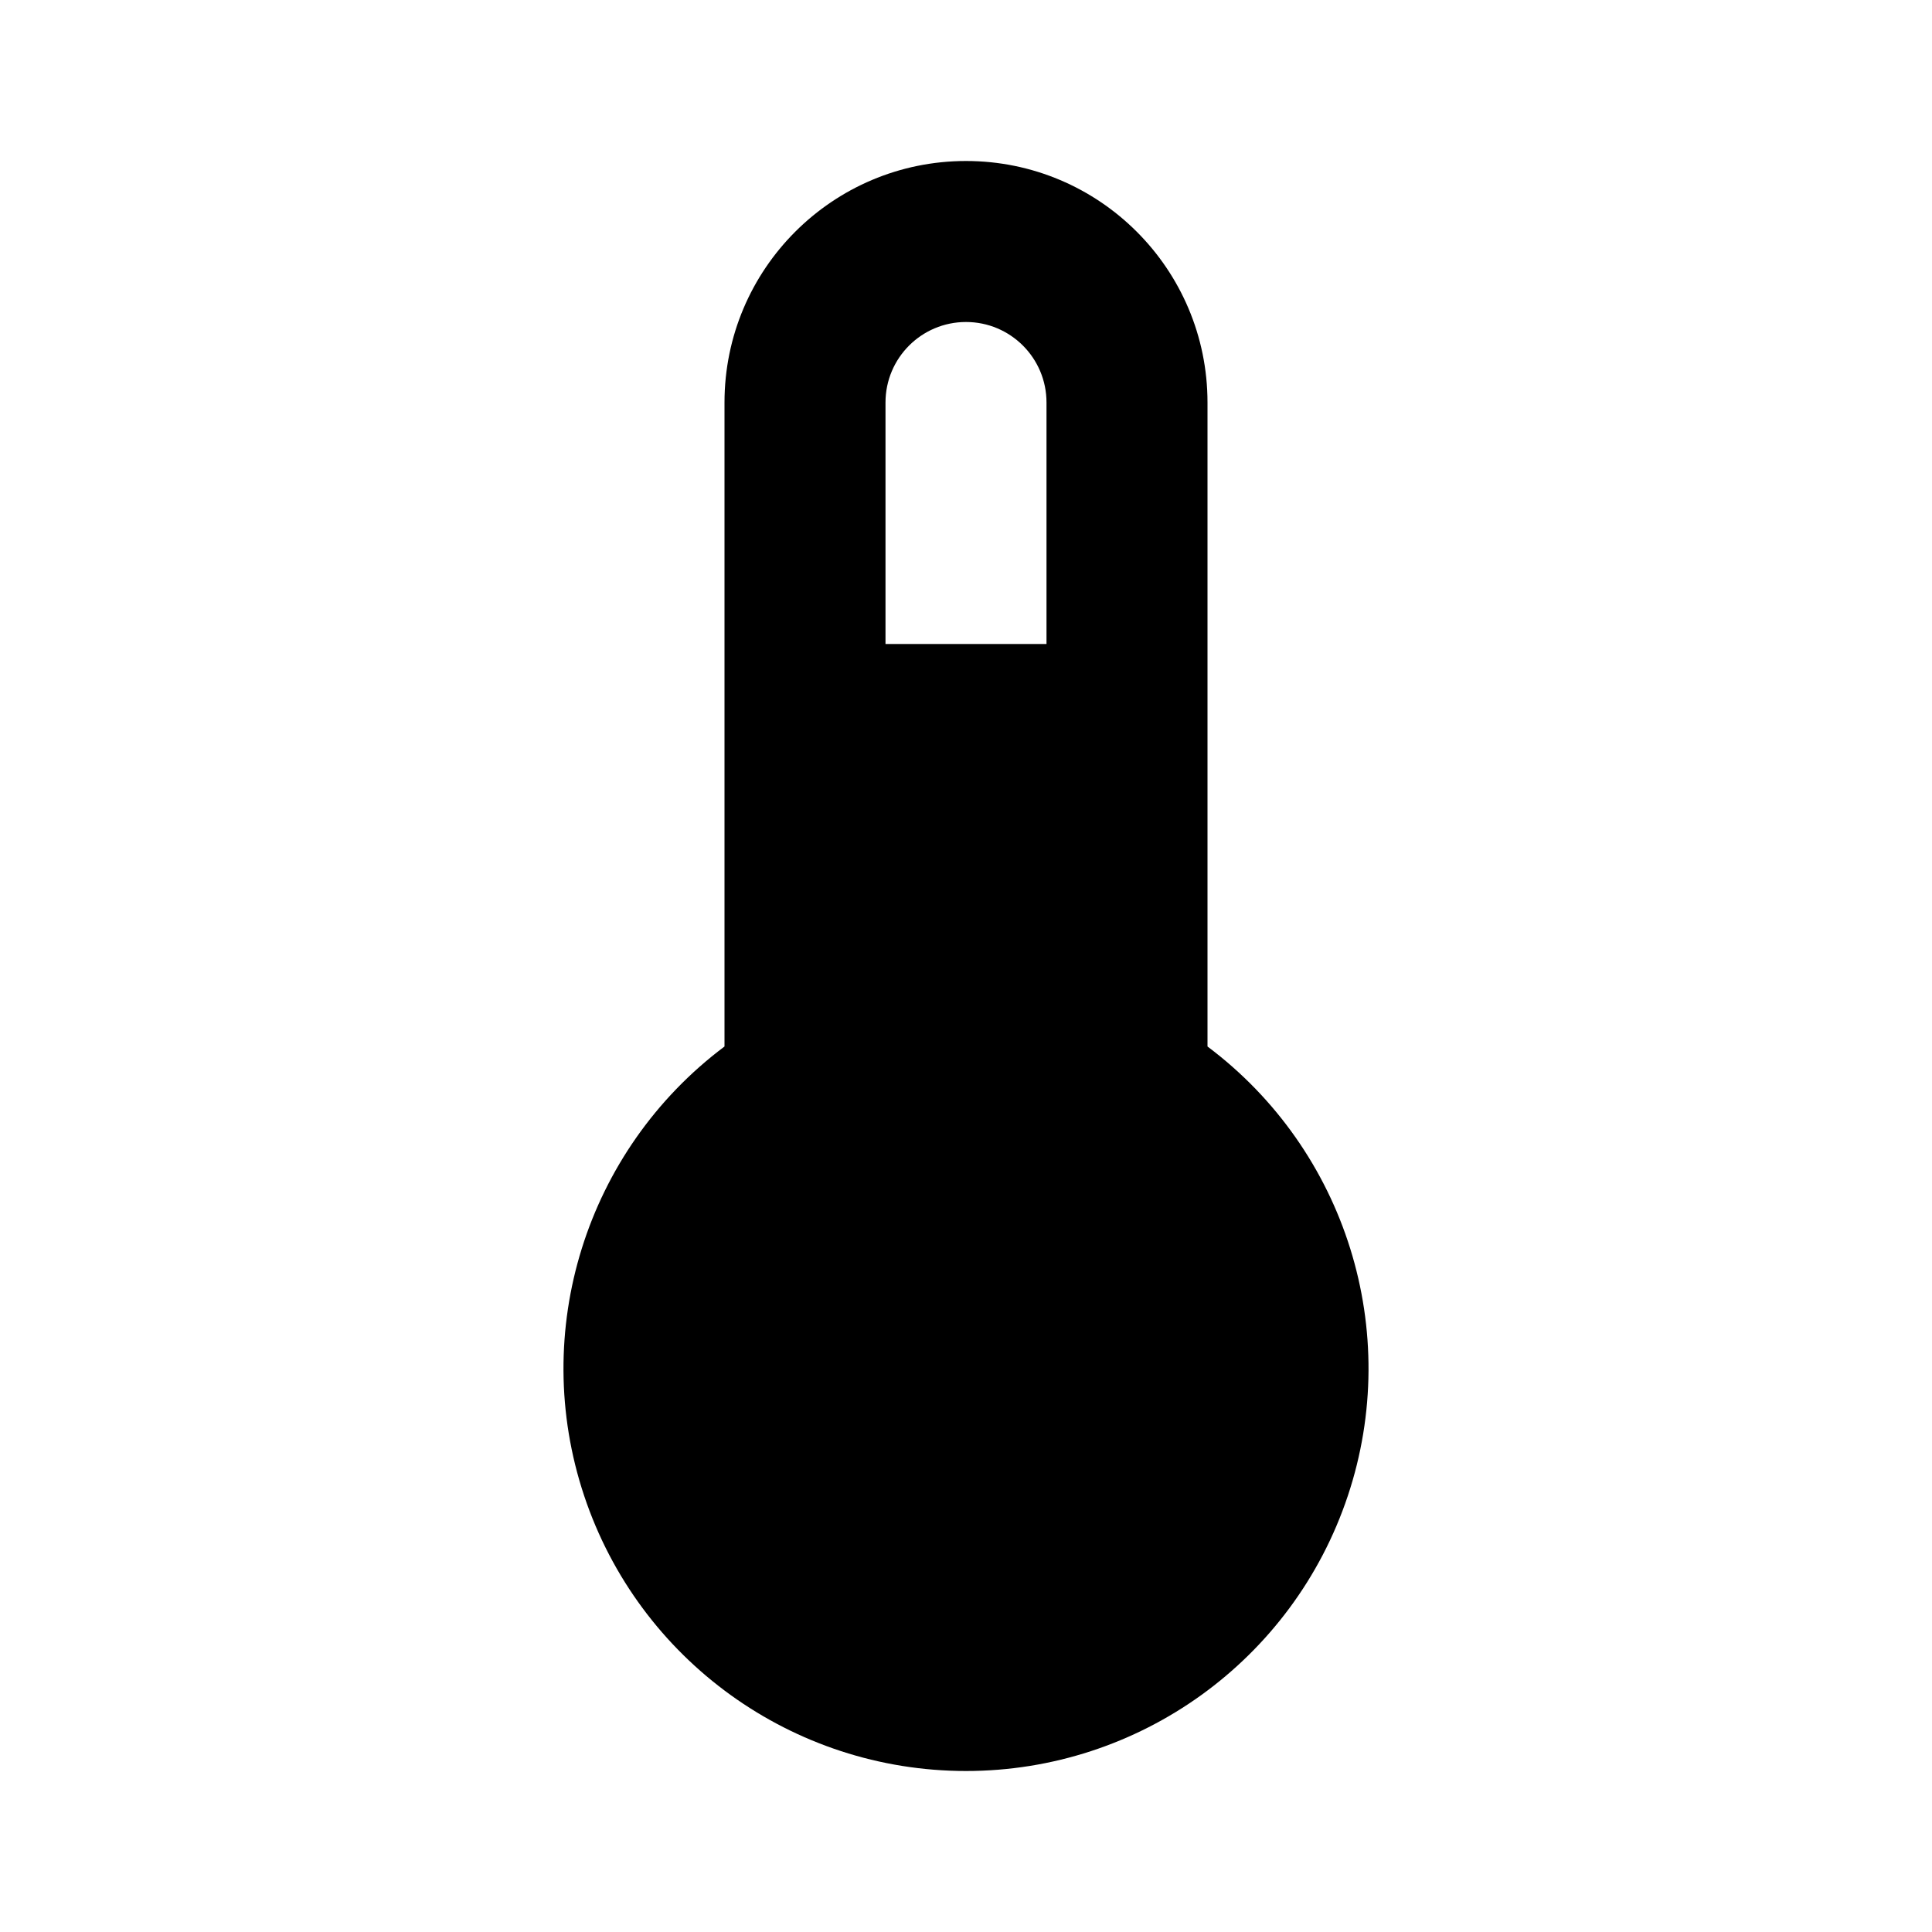
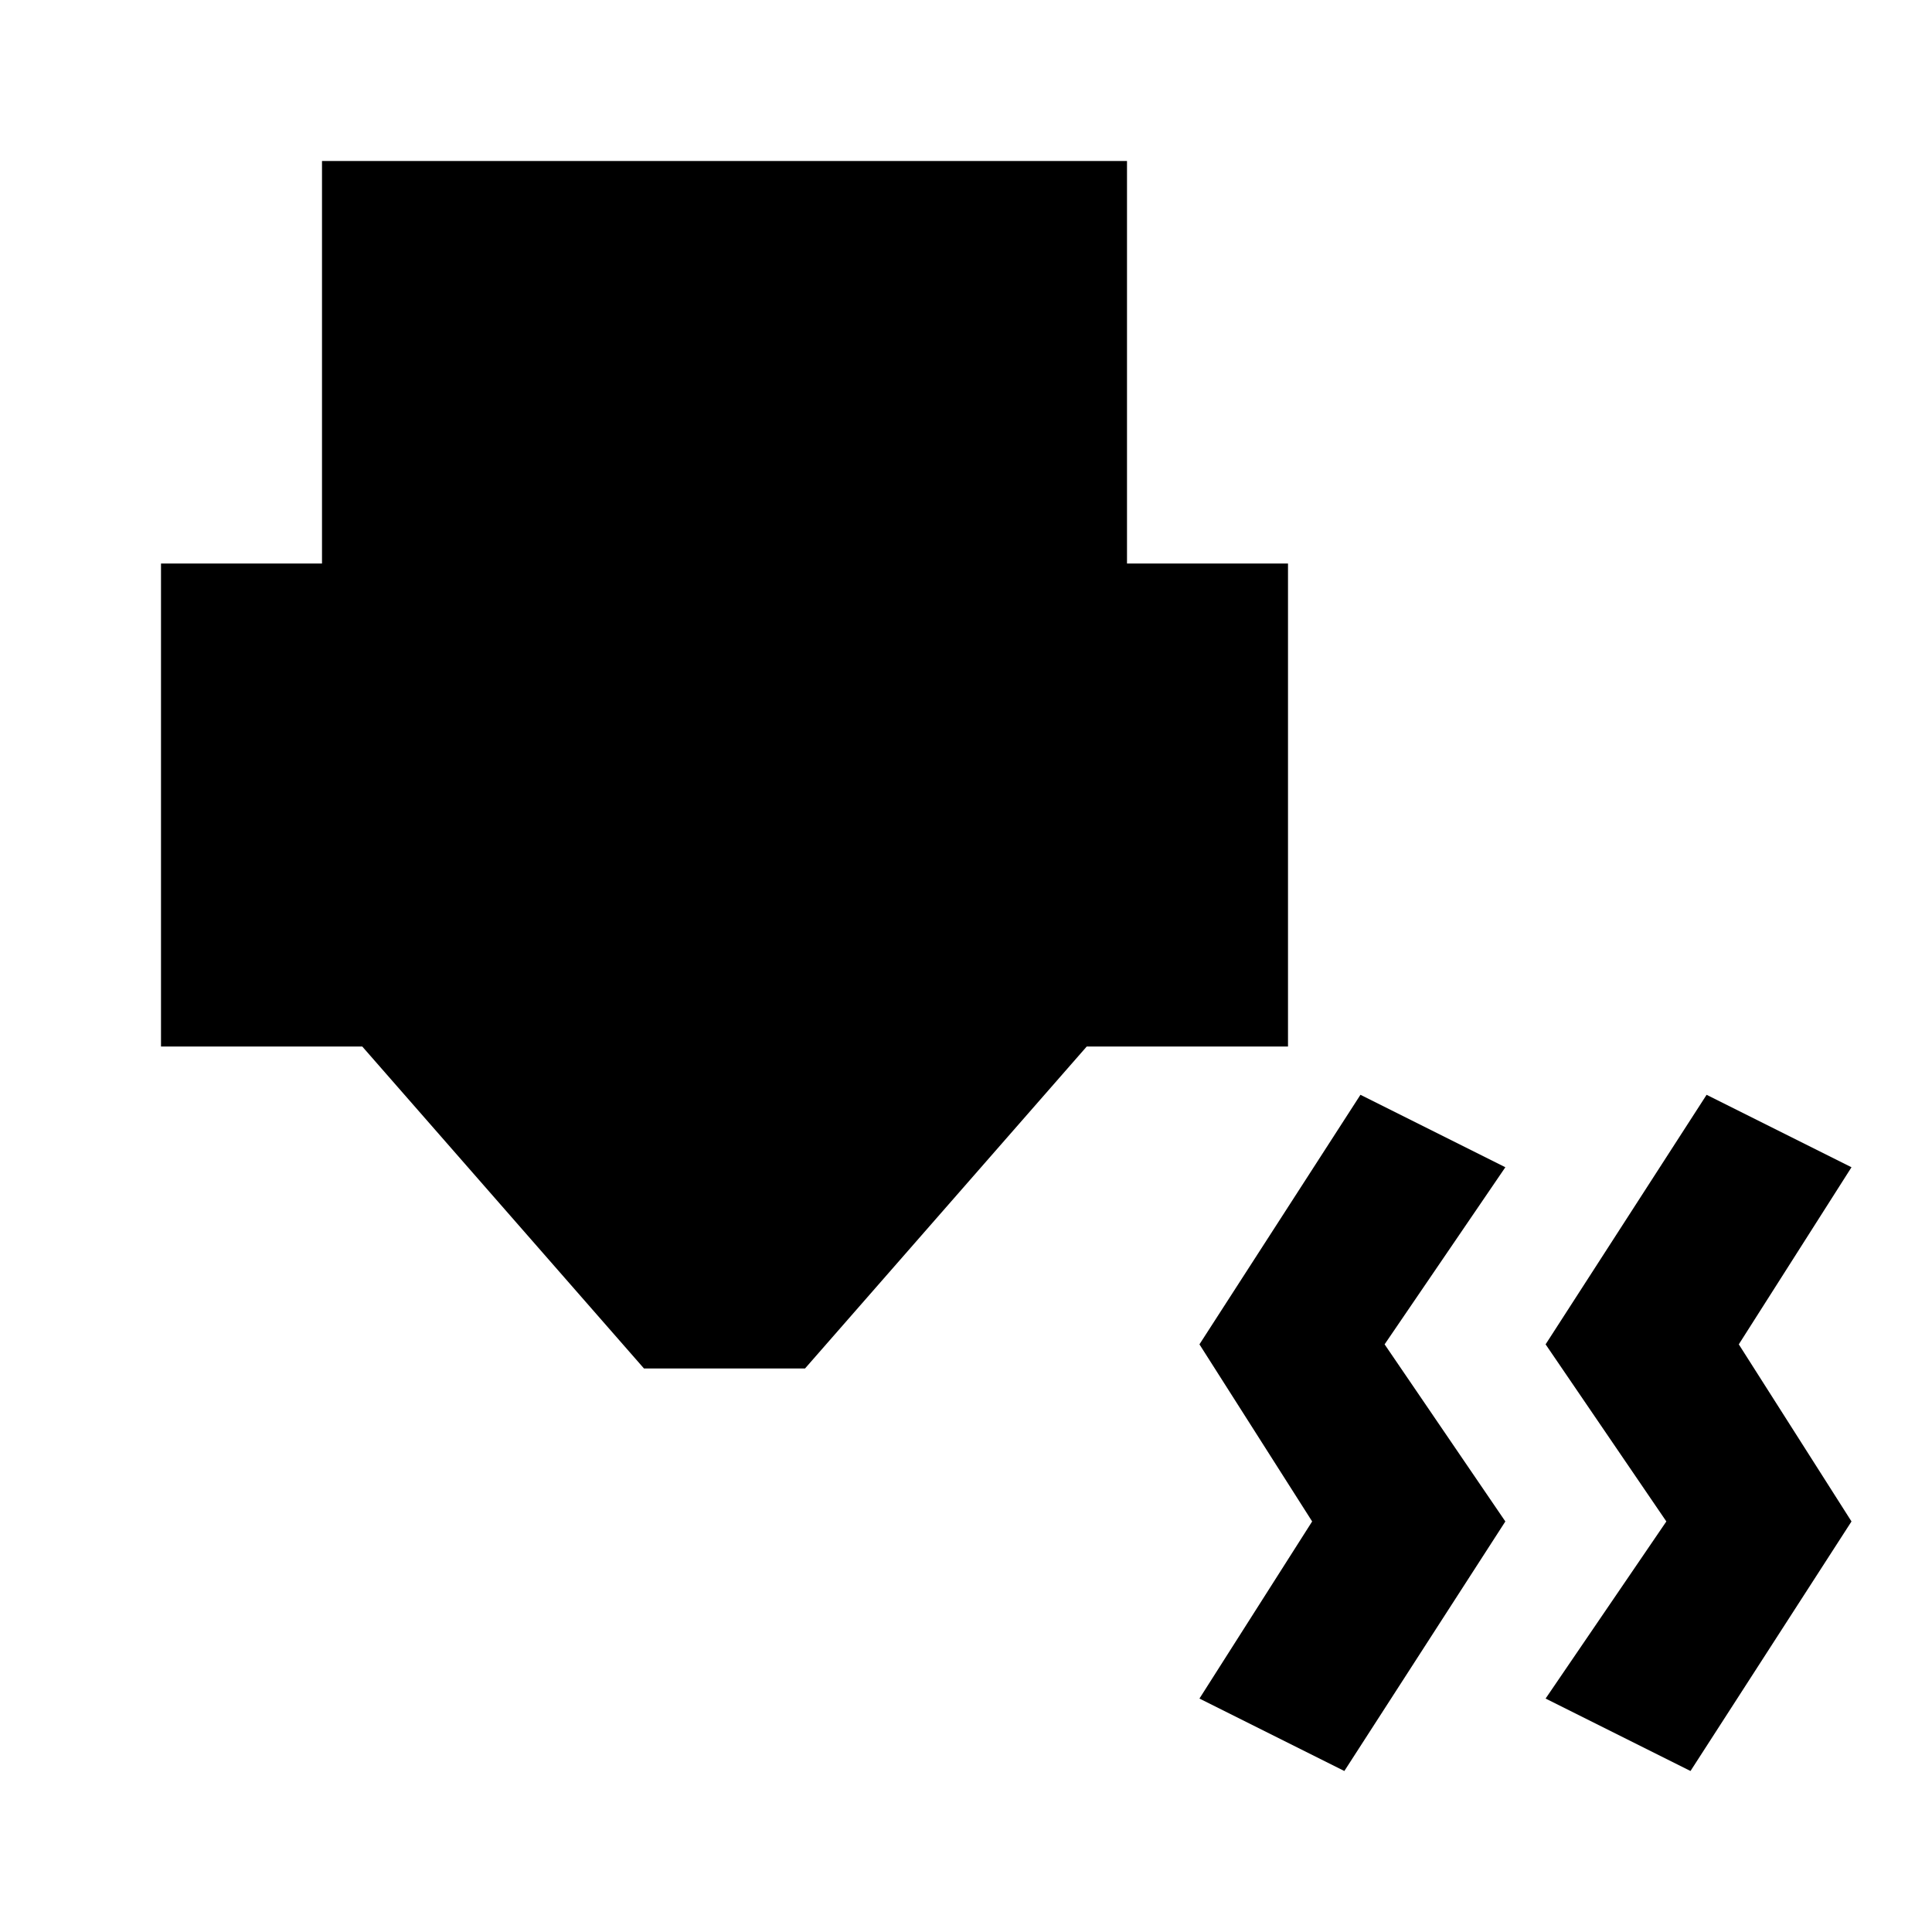
<svg xmlns="http://www.w3.org/2000/svg" viewBox="0 0 24 24">
-   <path d="M15 13V5A3 3 0 0 0 9 5V13A5 5 0 1 0 15 13M12 4A1 1 0 0 1 13 5V8H11V5A1 1 0 0 1 12 4Z" />
+   <path d="M4 2H14V7H16V13H13.5L10 17H8L4.5 13H2V7H4V2M23 14.5L21.6 16.7L23 18.9L21 22L19.2 21.1L20.7 18.9L19.2 16.7L21.2 13.6L23 14.5M18.7 14.5L17.2 16.7L18.7 18.9L16.7 22L14.9 21.1L16.3 18.9L14.9 16.7L16.9 13.6L18.7 14.5" />
</svg>
